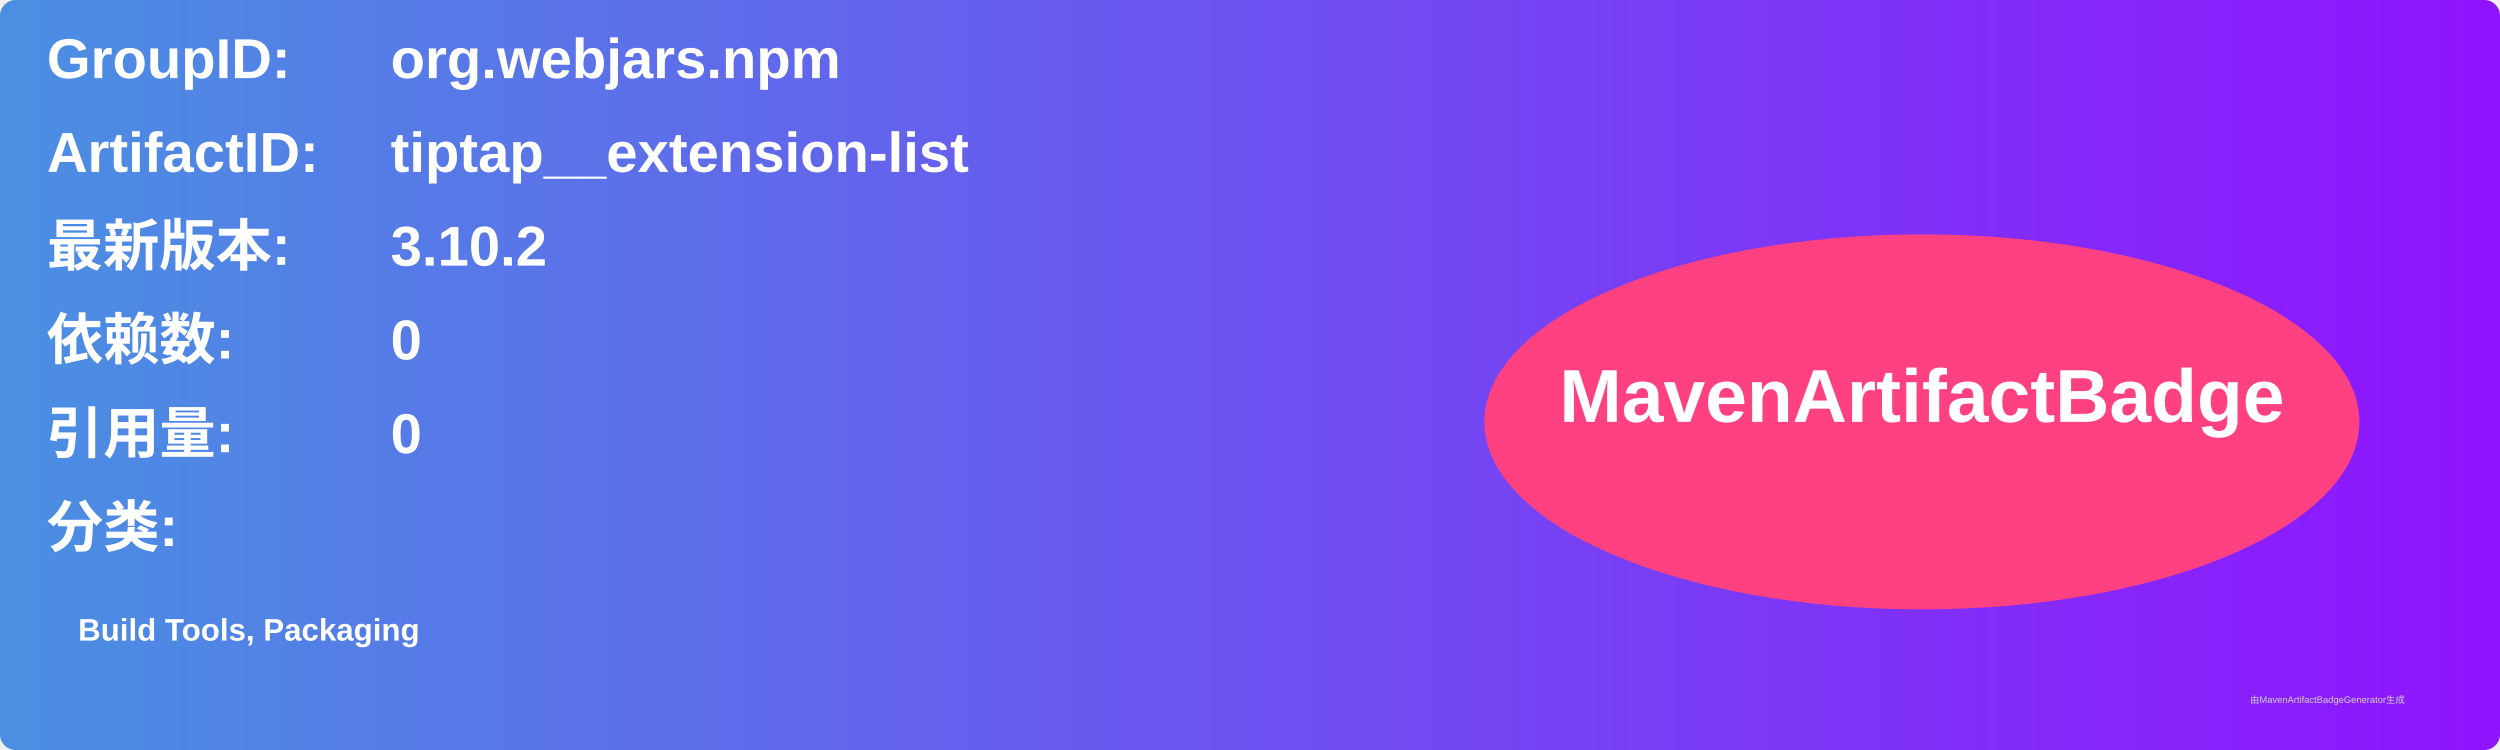
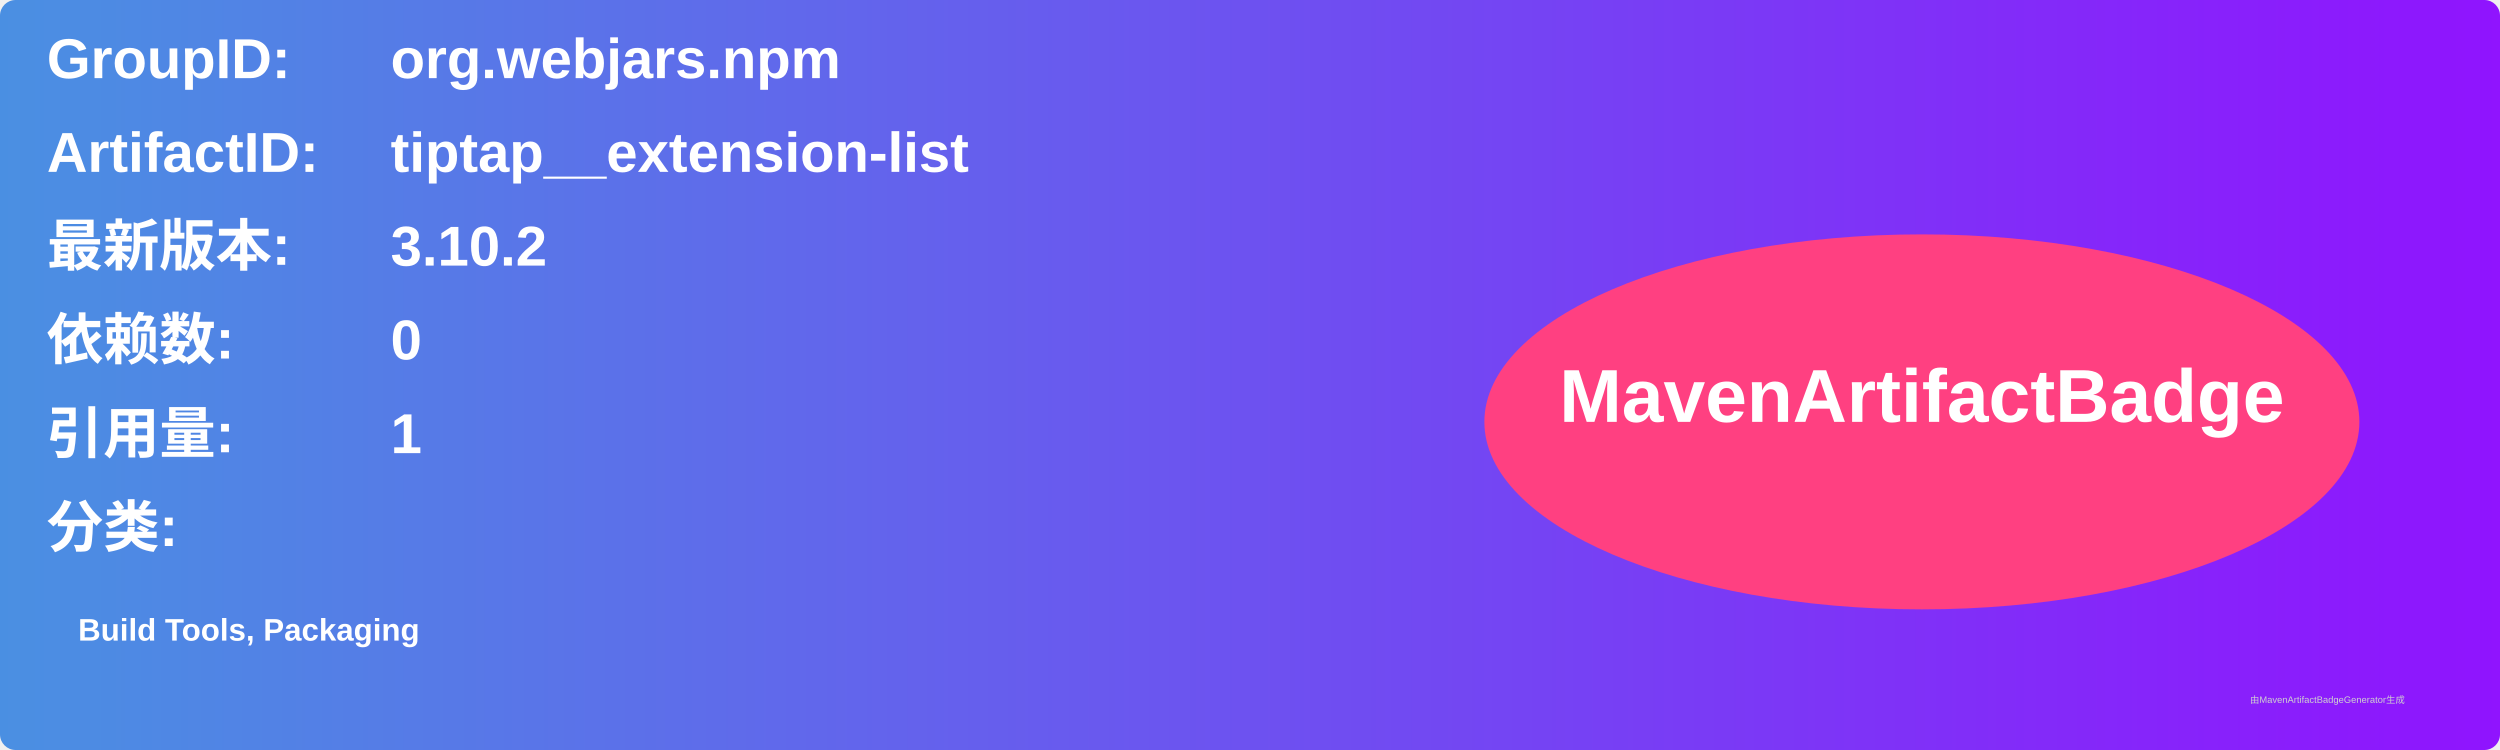
<svg xmlns="http://www.w3.org/2000/svg" width="800" height="240" viewBox="0 0 800 240">
  <linearGradient id="grad" x1="0%" y1="0%" x2="100%" y2="0%">
    <stop offset="0%" stop-color="#4a90e2" />
    <stop offset="100%" stop-color="#9013fe" />
  </linearGradient>
  <rect width="100%" height="100%" rx="5" ry="5" fill="url(#grad)" />
  <g transform="translate(15, 15)">
    <text x="0" y="10" font-family="Arial" font-size="18" fill="white" font-weight="bold" width="260">GroupID:</text>
    <text x="110" y="10" font-family="Arial" font-size="18" fill="white" font-weight="bold" width="460">org.webjars.npm</text>
    <text x="0" y="40" font-family="Arial" font-size="18" fill="white" font-weight="bold" width="260">ArtifactID:</text>
    <text x="110" y="40" font-family="Arial" font-size="18" fill="white" font-weight="bold" width="460">tiptap__extension-list</text>
    <text x="0" y="70" font-family="Arial" font-size="18" fill="white" font-weight="bold">最新版本:</text>
    <text x="110" y="70" font-family="Arial" font-size="18" fill="white" font-weight="bold">
      <tspan font-weight="bold">3.10.2</tspan>
    </text>
    <text x="0" y="100" font-family="Arial" font-size="18" fill="white" font-weight="bold">依赖数: </text>
    <text x="110" y="100" font-family="Arial" font-size="18" fill="white">
      <tspan font-weight="bold">0</tspan>
    </text>
    <text x="0" y="130" font-family="Arial" font-size="18" fill="white" font-weight="bold">引用量: </text>
    <text x="110" y="130" font-family="Arial" font-size="18" fill="white">
-       <tspan font-weight="bold">0</tspan>
+       <tspan font-weight="bold">1</tspan>
    </text>
    <text x="0" y="160" font-family="Arial" font-size="18" fill="white" font-weight="bold">分类:</text>
    <text x="10" y="190" font-family="Arial" font-size="10" fill="white">
      <tspan font-weight="bold">Build Tools, Packaging</tspan>
    </text>
    <ellipse cx="600" cy="120" rx="140" ry="60" fill="#ff4081" />
    <text x="600" y="120" text-anchor="middle" font-family="Arial" font-size="24" fill="white" font-weight="bold">MavenArtifactBadge</text>
  </g>
  <text x="720" y="225" font-family="Arial" font-size="3" fill="#d0d0d0">由MavenArtifactBadgeGenerator生成</text>
</svg>
